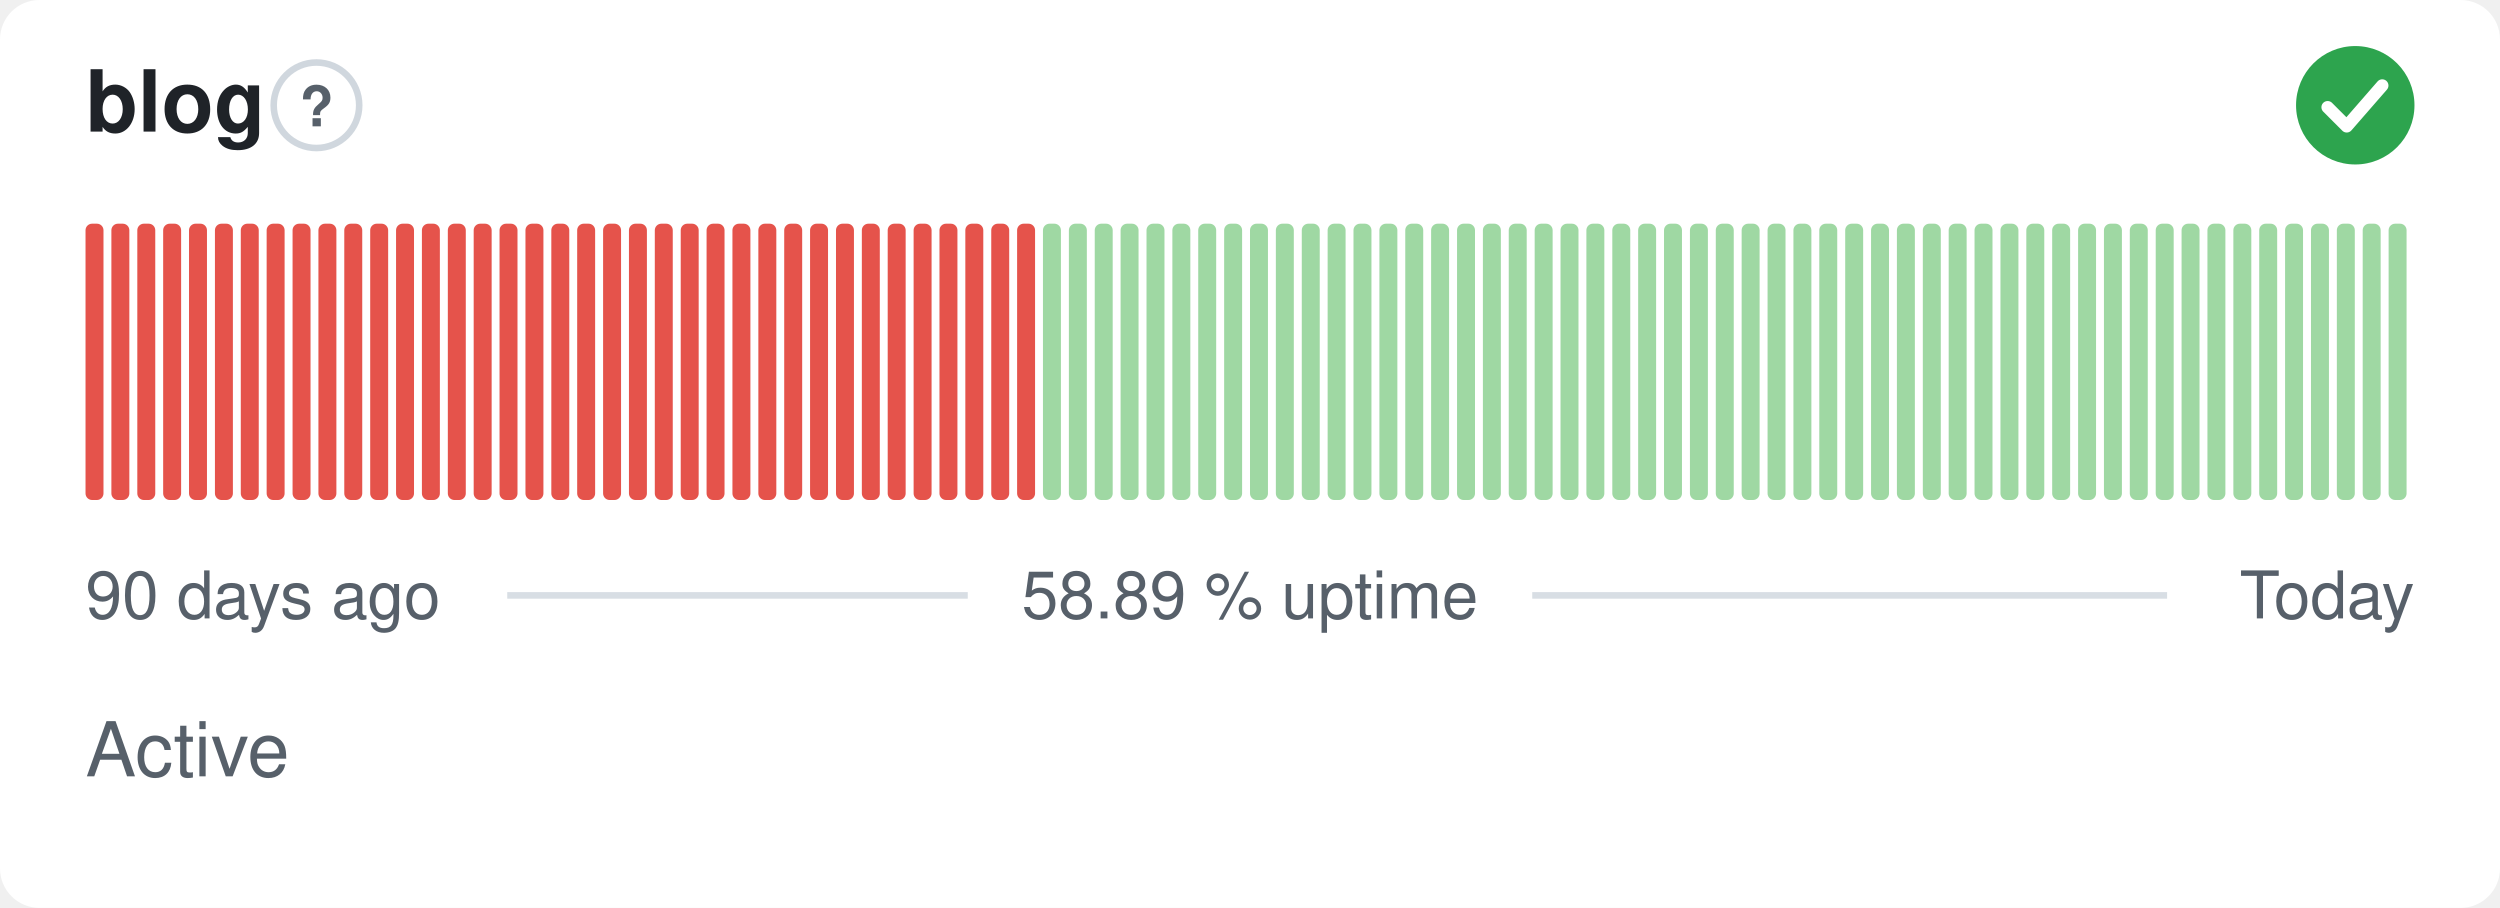
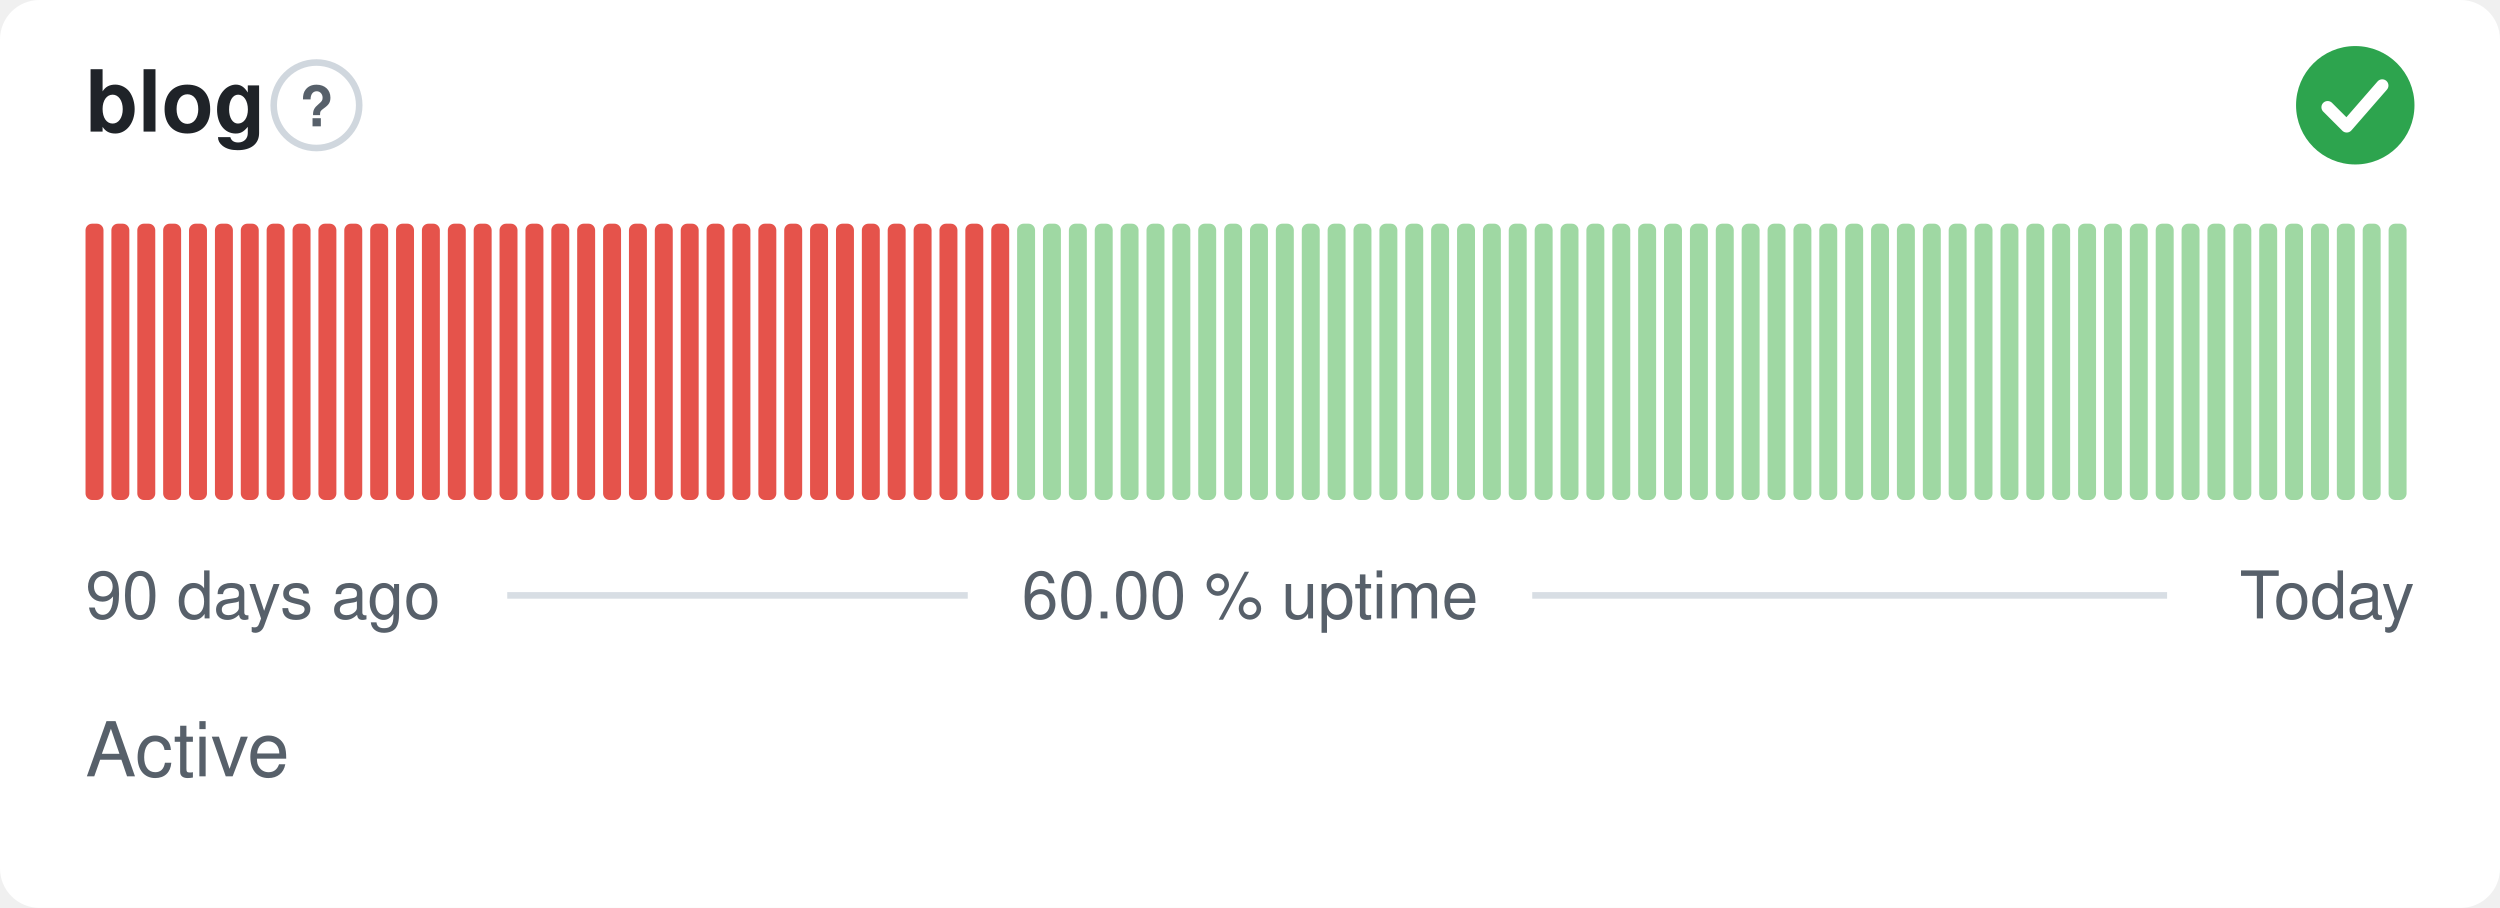
- <svg xmlns="http://www.w3.org/2000/svg" width="380" height="138" viewBox="0 0 380 138" role="img" aria-label="blog: Active, 58.89 % uptime over the last 90 days" font-family="-apple-system,BlinkMacSystemFont,'Segoe UI',Helvetica,Arial,sans-serif">
+ <svg xmlns="http://www.w3.org/2000/svg" width="380" height="138" viewBox="0 0 380 138" role="img" aria-label="blog: Active, 60.00 % uptime over the last 90 days" font-family="-apple-system,BlinkMacSystemFont,'Segoe UI',Helvetica,Arial,sans-serif">
  <style>
    @media (prefers-color-scheme: dark) {
      .bg { fill: #0d1117 }
      .title { fill: #e6edf3 }
      .muted { fill: #8b949e }
      .hint { stroke: #30363d }
      .rule { stroke: #30363d }
      .nodata { fill: #21262d }
    }
  </style>
  <rect class="bg" width="380" height="138" rx="6" fill="#ffffff" />
  <text class="title" x="13" y="20" font-size="13" font-weight="600" fill="#1f2328">blog</text>
  <circle class="hint" cx="48.1" cy="16" r="6.5" fill="none" stroke="#d0d7de" stroke-width="1" />
  <text class="muted" x="48.1" y="19.2" text-anchor="middle" font-size="8.5" font-weight="700" fill="#57606a">?</text>
  <circle cx="358" cy="16" r="9" fill="#2da44e" />
  <path d="M353.80 16.30l2.90 2.90 5.40 -6.20" fill="none" stroke="#fff" stroke-width="1.89" stroke-linecap="round" stroke-linejoin="round" />
  <rect x="13.00" y="34.00" width="2.73" height="42.00" rx="1" fill="#e5534b" />
  <rect x="16.93" y="34.00" width="2.73" height="42.00" rx="1" fill="#e5534b" />
  <rect x="20.87" y="34.00" width="2.73" height="42.00" rx="1" fill="#e5534b" />
  <rect x="24.80" y="34.00" width="2.73" height="42.00" rx="1" fill="#e5534b" />
  <rect x="28.73" y="34.00" width="2.73" height="42.00" rx="1" fill="#e5534b" />
  <rect x="32.67" y="34.00" width="2.73" height="42.00" rx="1" fill="#e5534b" />
  <rect x="36.60" y="34.00" width="2.73" height="42.00" rx="1" fill="#e5534b" />
  <rect x="40.53" y="34.00" width="2.73" height="42.00" rx="1" fill="#e5534b" />
  <rect x="44.47" y="34.00" width="2.73" height="42.00" rx="1" fill="#e5534b" />
  <rect x="48.40" y="34.00" width="2.73" height="42.00" rx="1" fill="#e5534b" />
  <rect x="52.33" y="34.00" width="2.73" height="42.00" rx="1" fill="#e5534b" />
  <rect x="56.27" y="34.00" width="2.73" height="42.00" rx="1" fill="#e5534b" />
  <rect x="60.20" y="34.00" width="2.73" height="42.00" rx="1" fill="#e5534b" />
  <rect x="64.13" y="34.00" width="2.73" height="42.00" rx="1" fill="#e5534b" />
  <rect x="68.07" y="34.00" width="2.73" height="42.00" rx="1" fill="#e5534b" />
  <rect x="72.00" y="34.00" width="2.73" height="42.00" rx="1" fill="#e5534b" />
  <rect x="75.93" y="34.00" width="2.73" height="42.00" rx="1" fill="#e5534b" />
  <rect x="79.87" y="34.00" width="2.73" height="42.00" rx="1" fill="#e5534b" />
  <rect x="83.80" y="34.00" width="2.73" height="42.00" rx="1" fill="#e5534b" />
  <rect x="87.73" y="34.00" width="2.73" height="42.00" rx="1" fill="#e5534b" />
  <rect x="91.67" y="34.00" width="2.73" height="42.00" rx="1" fill="#e5534b" />
  <rect x="95.60" y="34.00" width="2.73" height="42.00" rx="1" fill="#e5534b" />
  <rect x="99.53" y="34.00" width="2.73" height="42.00" rx="1" fill="#e5534b" />
  <rect x="103.47" y="34.00" width="2.73" height="42.00" rx="1" fill="#e5534b" />
  <rect x="107.40" y="34.00" width="2.73" height="42.00" rx="1" fill="#e5534b" />
  <rect x="111.33" y="34.00" width="2.73" height="42.00" rx="1" fill="#e5534b" />
  <rect x="115.27" y="34.00" width="2.73" height="42.00" rx="1" fill="#e5534b" />
  <rect x="119.20" y="34.00" width="2.73" height="42.00" rx="1" fill="#e5534b" />
  <rect x="123.13" y="34.00" width="2.73" height="42.00" rx="1" fill="#e5534b" />
  <rect x="127.07" y="34.00" width="2.73" height="42.00" rx="1" fill="#e5534b" />
  <rect x="131.00" y="34.00" width="2.73" height="42.00" rx="1" fill="#e5534b" />
  <rect x="134.93" y="34.00" width="2.73" height="42.00" rx="1" fill="#e5534b" />
  <rect x="138.87" y="34.00" width="2.73" height="42.00" rx="1" fill="#e5534b" />
  <rect x="142.80" y="34.00" width="2.73" height="42.00" rx="1" fill="#e5534b" />
  <rect x="146.73" y="34.00" width="2.73" height="42.00" rx="1" fill="#e5534b" />
  <rect x="150.67" y="34.00" width="2.73" height="42.00" rx="1" fill="#e5534b" />
-   <rect x="154.60" y="34.00" width="2.73" height="42.00" rx="1" fill="#e5534b" />
+   <rect x="154.60" y="34.00" width="2.73" height="42.00" rx="1" fill="#9fd8a3" />
  <rect x="158.53" y="34.00" width="2.73" height="42.00" rx="1" fill="#9fd8a3" />
  <rect x="162.47" y="34.00" width="2.73" height="42.00" rx="1" fill="#9fd8a3" />
  <rect x="166.40" y="34.00" width="2.73" height="42.00" rx="1" fill="#9fd8a3" />
  <rect x="170.33" y="34.00" width="2.73" height="42.00" rx="1" fill="#9fd8a3" />
  <rect x="174.27" y="34.00" width="2.73" height="42.00" rx="1" fill="#9fd8a3" />
  <rect x="178.20" y="34.00" width="2.73" height="42.00" rx="1" fill="#9fd8a3" />
  <rect x="182.13" y="34.00" width="2.73" height="42.00" rx="1" fill="#9fd8a3" />
  <rect x="186.07" y="34.00" width="2.73" height="42.00" rx="1" fill="#9fd8a3" />
  <rect x="190.00" y="34.00" width="2.73" height="42.00" rx="1" fill="#9fd8a3" />
  <rect x="193.93" y="34.00" width="2.73" height="42.00" rx="1" fill="#9fd8a3" />
  <rect x="197.87" y="34.00" width="2.73" height="42.00" rx="1" fill="#9fd8a3" />
  <rect x="201.80" y="34.00" width="2.73" height="42.00" rx="1" fill="#9fd8a3" />
  <rect x="205.73" y="34.00" width="2.73" height="42.00" rx="1" fill="#9fd8a3" />
  <rect x="209.67" y="34.00" width="2.73" height="42.00" rx="1" fill="#9fd8a3" />
  <rect x="213.60" y="34.00" width="2.73" height="42.00" rx="1" fill="#9fd8a3" />
  <rect x="217.53" y="34.00" width="2.73" height="42.00" rx="1" fill="#9fd8a3" />
  <rect x="221.47" y="34.00" width="2.73" height="42.00" rx="1" fill="#9fd8a3" />
  <rect x="225.40" y="34.00" width="2.73" height="42.00" rx="1" fill="#9fd8a3" />
  <rect x="229.33" y="34.00" width="2.73" height="42.00" rx="1" fill="#9fd8a3" />
  <rect x="233.27" y="34.00" width="2.73" height="42.00" rx="1" fill="#9fd8a3" />
  <rect x="237.20" y="34.00" width="2.73" height="42.00" rx="1" fill="#9fd8a3" />
  <rect x="241.13" y="34.00" width="2.73" height="42.00" rx="1" fill="#9fd8a3" />
  <rect x="245.07" y="34.00" width="2.73" height="42.00" rx="1" fill="#9fd8a3" />
  <rect x="249.00" y="34.00" width="2.73" height="42.00" rx="1" fill="#9fd8a3" />
  <rect x="252.93" y="34.00" width="2.73" height="42.00" rx="1" fill="#9fd8a3" />
  <rect x="256.87" y="34.00" width="2.73" height="42.00" rx="1" fill="#9fd8a3" />
  <rect x="260.80" y="34.00" width="2.73" height="42.00" rx="1" fill="#9fd8a3" />
  <rect x="264.73" y="34.00" width="2.73" height="42.00" rx="1" fill="#9fd8a3" />
  <rect x="268.67" y="34.00" width="2.73" height="42.00" rx="1" fill="#9fd8a3" />
  <rect x="272.60" y="34.00" width="2.73" height="42.00" rx="1" fill="#9fd8a3" />
  <rect x="276.53" y="34.00" width="2.73" height="42.00" rx="1" fill="#9fd8a3" />
  <rect x="280.47" y="34.00" width="2.73" height="42.00" rx="1" fill="#9fd8a3" />
  <rect x="284.40" y="34.00" width="2.73" height="42.00" rx="1" fill="#9fd8a3" />
  <rect x="288.33" y="34.00" width="2.73" height="42.00" rx="1" fill="#9fd8a3" />
  <rect x="292.27" y="34.00" width="2.73" height="42.00" rx="1" fill="#9fd8a3" />
  <rect x="296.20" y="34.00" width="2.73" height="42.00" rx="1" fill="#9fd8a3" />
  <rect x="300.13" y="34.00" width="2.73" height="42.00" rx="1" fill="#9fd8a3" />
  <rect x="304.07" y="34.00" width="2.73" height="42.00" rx="1" fill="#9fd8a3" />
  <rect x="308.00" y="34.00" width="2.73" height="42.00" rx="1" fill="#9fd8a3" />
  <rect x="311.93" y="34.00" width="2.73" height="42.00" rx="1" fill="#9fd8a3" />
  <rect x="315.87" y="34.00" width="2.73" height="42.00" rx="1" fill="#9fd8a3" />
  <rect x="319.80" y="34.00" width="2.73" height="42.00" rx="1" fill="#9fd8a3" />
  <rect x="323.73" y="34.00" width="2.73" height="42.00" rx="1" fill="#9fd8a3" />
  <rect x="327.67" y="34.00" width="2.73" height="42.00" rx="1" fill="#9fd8a3" />
  <rect x="331.60" y="34.00" width="2.73" height="42.00" rx="1" fill="#9fd8a3" />
  <rect x="335.53" y="34.00" width="2.73" height="42.00" rx="1" fill="#9fd8a3" />
  <rect x="339.47" y="34.00" width="2.73" height="42.00" rx="1" fill="#9fd8a3" />
  <rect x="343.40" y="34.00" width="2.73" height="42.00" rx="1" fill="#9fd8a3" />
  <rect x="347.33" y="34.00" width="2.73" height="42.00" rx="1" fill="#9fd8a3" />
  <rect x="351.27" y="34.00" width="2.73" height="42.00" rx="1" fill="#9fd8a3" />
  <rect x="355.20" y="34.00" width="2.73" height="42.00" rx="1" fill="#9fd8a3" />
  <rect x="359.13" y="34.00" width="2.73" height="42.00" rx="1" fill="#9fd8a3" />
  <rect x="363.07" y="34.00" width="2.73" height="42.00" rx="1" fill="#9fd8a3" />
  <text class="muted" x="13" y="94" font-size="10" fill="#57606a">90 days ago</text>
-   <text class="muted" x="190" y="94" text-anchor="middle" font-size="10" fill="#57606a">58.89 % uptime</text>
+   <text class="muted" x="190" y="94" text-anchor="middle" font-size="10" fill="#57606a">60.00 % uptime</text>
  <text class="muted" x="367" y="94" text-anchor="end" font-size="10" fill="#57606a">Today</text>
  <line class="rule" x1="77.1" y1="90.5" x2="147.1" y2="90.5" stroke="#d8dee4" stroke-width="1" />
  <line class="rule" x1="232.9" y1="90.5" x2="329.4" y2="90.5" stroke="#d8dee4" stroke-width="1" />
  <text class="muted" x="13" y="118" font-size="11.5" fill="#57606a">Active</text>
</svg>
